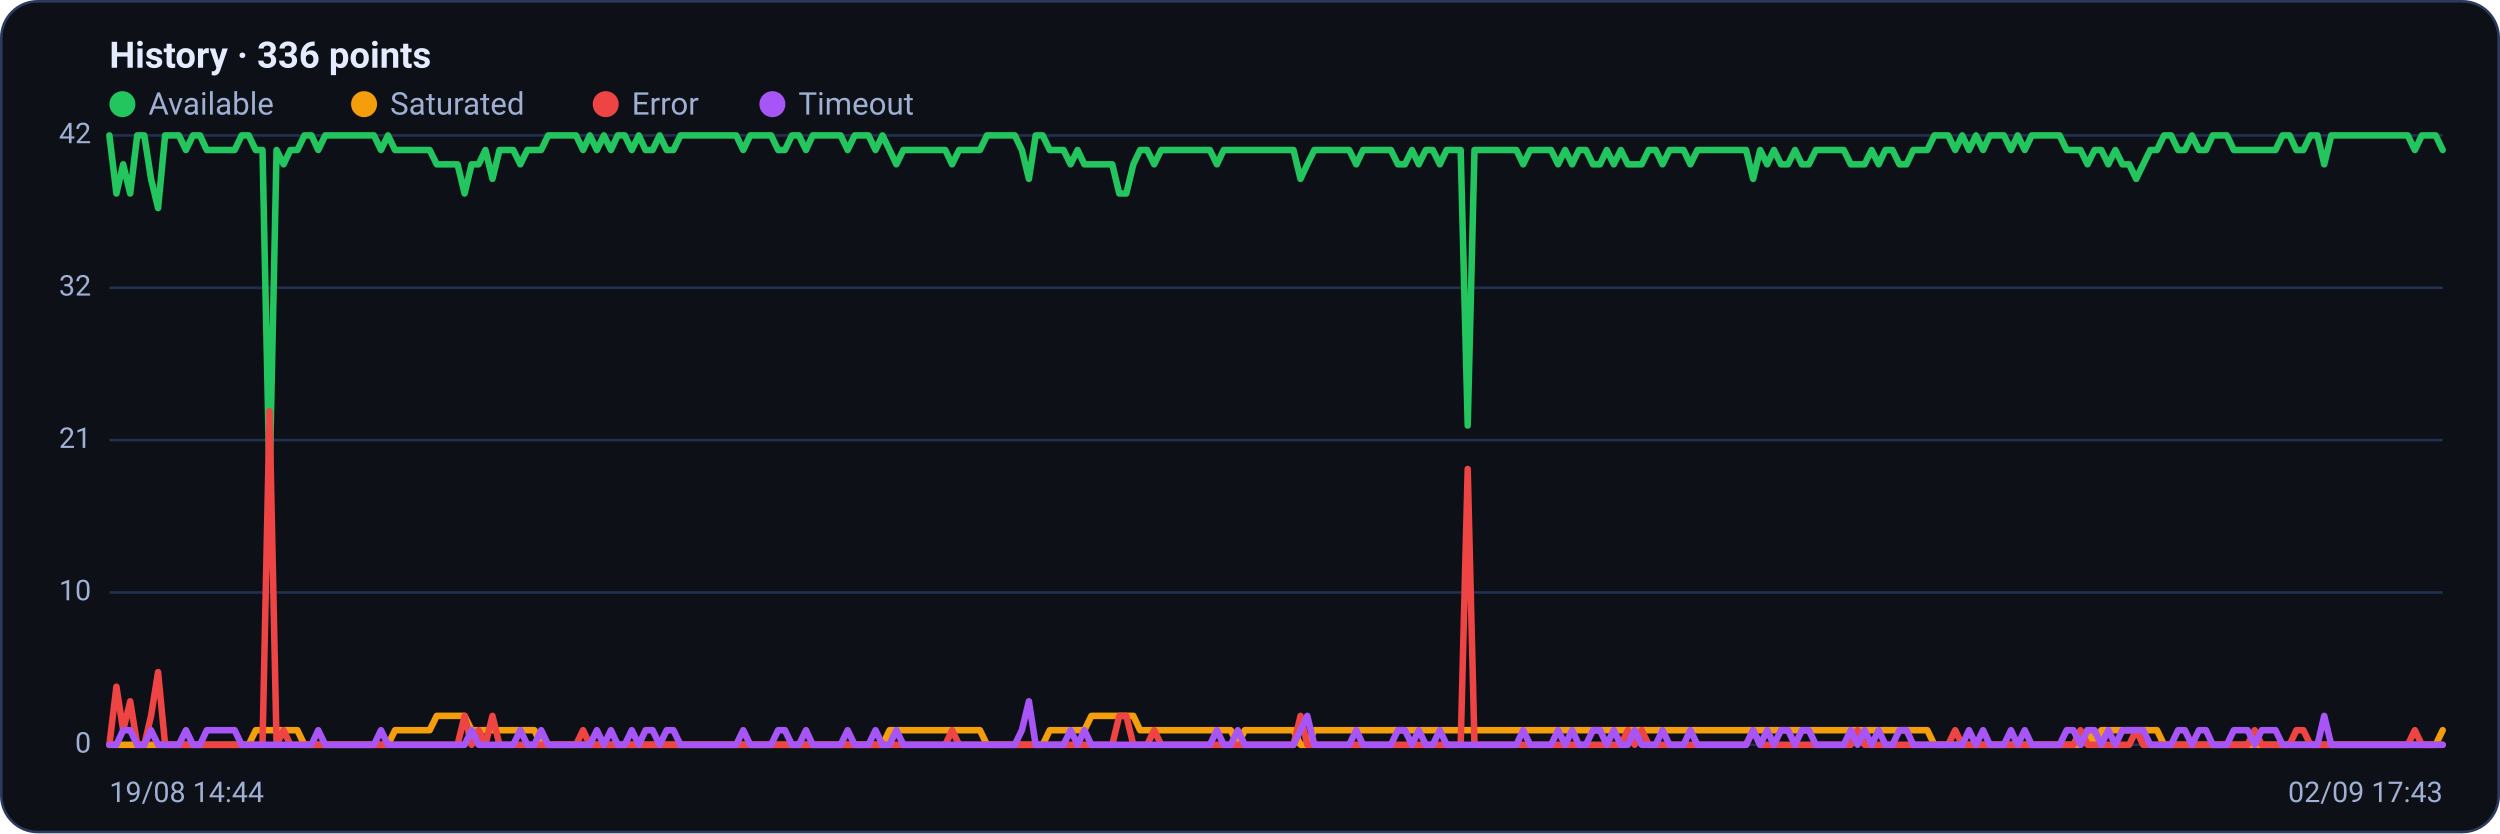
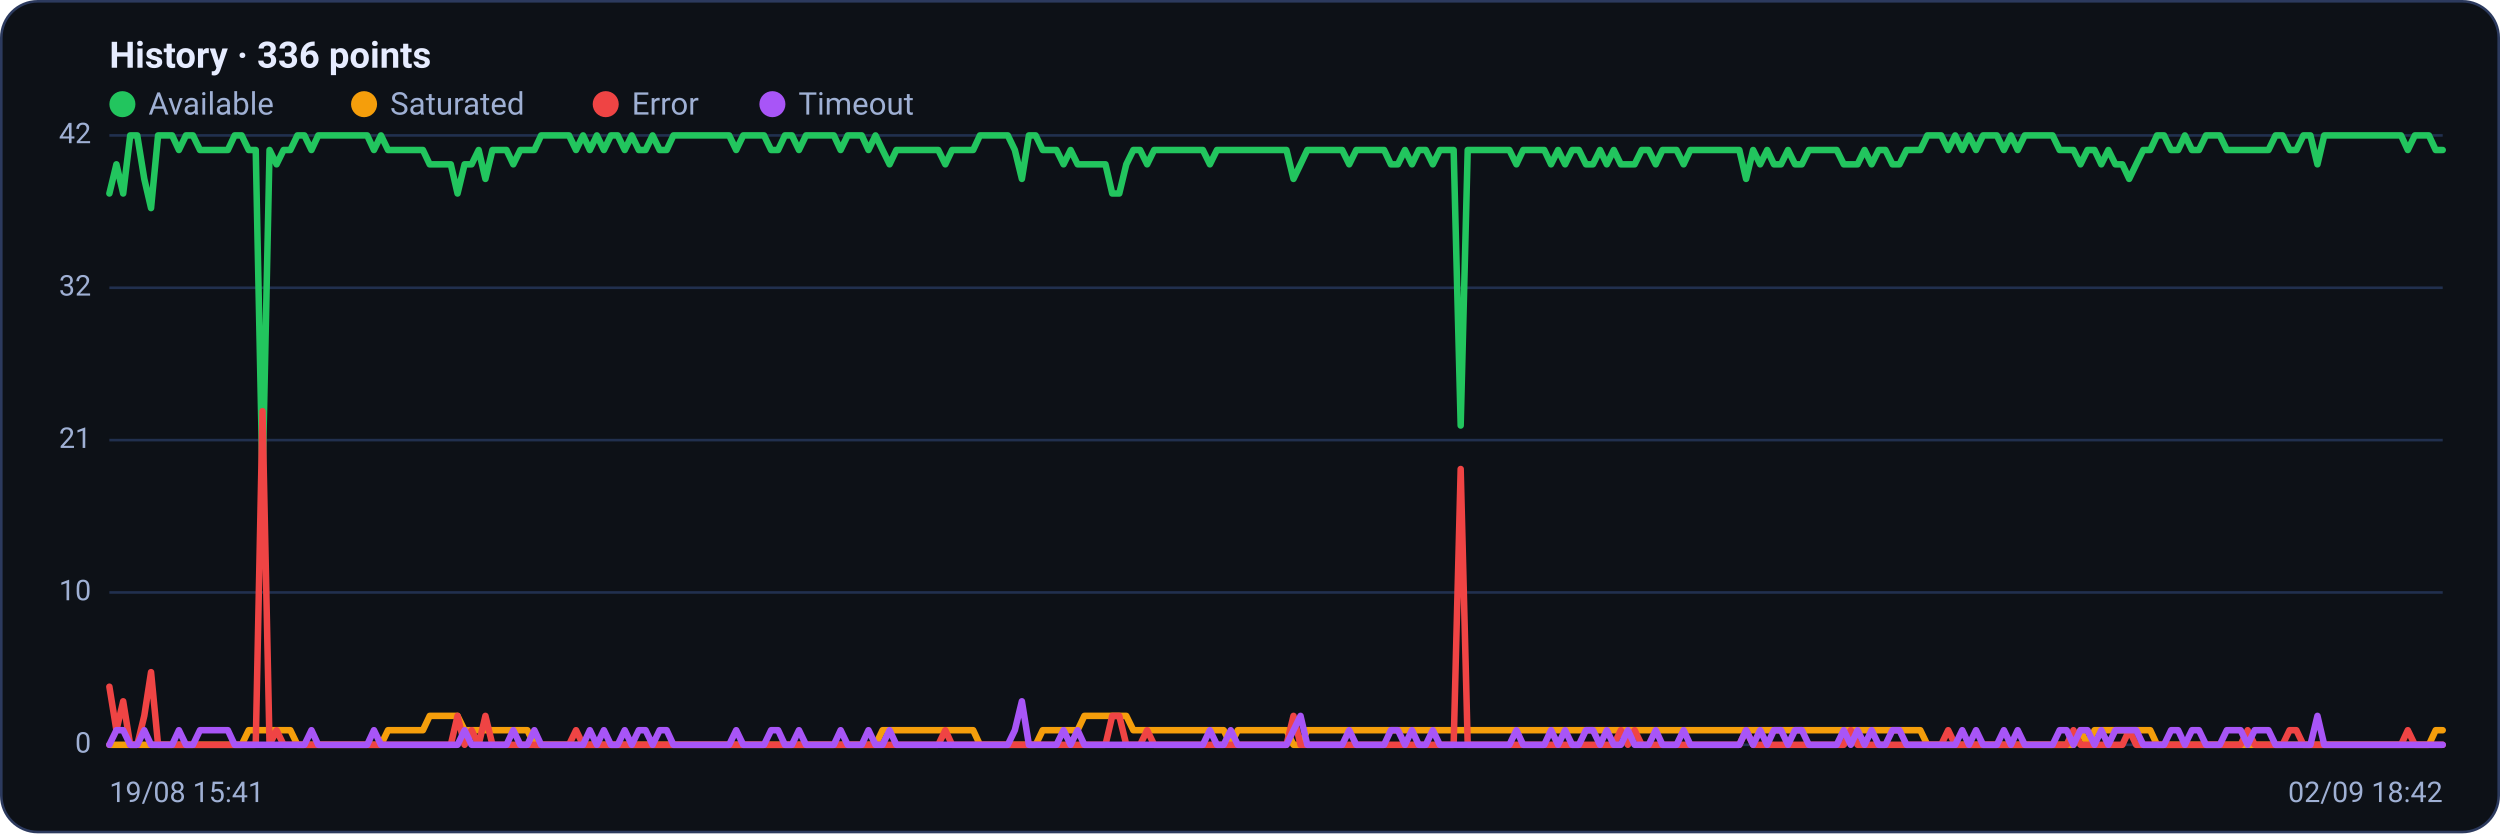
<svg xmlns="http://www.w3.org/2000/svg" viewBox="0 0 960 320" width="960" height="320" font-family="Segoe UI, system-ui, -apple-system, Roboto, Helvetica, Arial, sans-serif" role="img" aria-label="Availability history per region">
  <rect x="0.5" y="0.5" width="959" height="319" rx="14" fill="#0d1117" stroke="#2c3a5e" />
  <text x="42" y="26" font-size="14" font-weight="600" fill="#e6ecff">History · 336 points</text>
  <circle cx="47" cy="40" r="5" fill="#22c55e" />
  <text x="57" y="44" font-size="12" fill="#9fb0d4">Available</text>
  <circle cx="139.8" cy="40" r="5" fill="#f59e0b" />
  <text x="149.8" y="44" font-size="12" fill="#9fb0d4">Saturated</text>
  <circle cx="232.6" cy="40" r="5" fill="#ef4444" />
  <text x="242.6" y="44" font-size="12" fill="#9fb0d4">Error</text>
  <circle cx="296.6" cy="40" r="5" fill="#a855f7" />
  <text x="306.6" y="44" font-size="12" fill="#9fb0d4">Timeout</text>
  <line x1="42" y1="286.0" x2="938" y2="286.0" stroke="#21304f" stroke-width="1" />
  <text x="35" y="289.0" text-anchor="end" font-size="11" fill="#9fb0d4">0</text>
  <line x1="42" y1="227.5" x2="938" y2="227.5" stroke="#21304f" stroke-width="1" />
  <text x="35" y="230.5" text-anchor="end" font-size="11" fill="#9fb0d4">10</text>
  <line x1="42" y1="169.0" x2="938" y2="169.0" stroke="#21304f" stroke-width="1" />
  <text x="35" y="172.0" text-anchor="end" font-size="11" fill="#9fb0d4">21</text>
  <line x1="42" y1="110.5" x2="938" y2="110.5" stroke="#21304f" stroke-width="1" />
  <text x="35" y="113.5" text-anchor="end" font-size="11" fill="#9fb0d4">32</text>
  <line x1="42" y1="52.0" x2="938" y2="52.0" stroke="#21304f" stroke-width="1" />
  <text x="35" y="55.0" text-anchor="end" font-size="11" fill="#9fb0d4">42</text>
-   <polyline fill="none" stroke="#22c55e" stroke-width="2.5" stroke-linejoin="round" stroke-linecap="round" points="42.0,52.0 44.7,74.3 47.3,63.1 50.0,74.3 52.7,52.0 55.4,52.0 58.0,68.7 60.7,79.9 63.4,52.0 66.1,52.0 68.7,52.0 71.4,57.6 74.1,52.0 76.8,52.0 79.4,57.6 82.1,57.6 84.8,57.6 87.5,57.6 90.1,57.6 92.8,52.0 95.5,52.0 98.2,57.6 100.8,57.6 103.5,185.7 106.2,57.6 108.9,63.1 111.5,57.6 114.2,57.6 116.9,52.0 119.6,52.0 122.2,57.6 124.9,52.0 127.6,52.0 130.3,52.0 132.9,52.0 135.6,52.0 138.3,52.0 141.0,52.0 143.6,52.0 146.3,57.6 149.0,52.0 151.7,57.6 154.3,57.6 157.0,57.6 159.7,57.6 162.4,57.6 165.0,57.6 167.7,63.1 170.4,63.1 173.1,63.1 175.7,63.1 178.4,74.3 181.1,63.1 183.8,63.1 186.4,57.6 189.1,68.7 191.8,57.6 194.5,57.6 197.1,57.6 199.8,63.1 202.5,57.6 205.2,57.6 207.8,57.6 210.5,52.0 213.2,52.0 215.9,52.0 218.5,52.0 221.2,52.0 223.9,57.6 226.5,52.0 229.2,57.6 231.9,52.0 234.6,57.6 237.2,52.0 239.9,52.0 242.6,57.6 245.3,52.0 247.9,57.6 250.6,57.6 253.3,52.0 256.0,57.6 258.6,57.6 261.3,52.0 264.0,52.0 266.7,52.0 269.3,52.0 272.0,52.0 274.7,52.0 277.4,52.0 280.0,52.0 282.7,52.0 285.4,57.6 288.1,52.0 290.7,52.0 293.4,52.0 296.1,52.0 298.8,57.6 301.4,57.6 304.1,52.0 306.8,52.0 309.5,57.6 312.1,52.0 314.8,52.0 317.5,52.0 320.2,52.0 322.8,52.0 325.5,57.6 328.2,52.0 330.9,52.0 333.5,52.0 336.2,57.6 338.9,52.0 341.6,57.6 344.2,63.1 346.9,57.6 349.6,57.6 352.3,57.6 354.9,57.6 357.6,57.6 360.3,57.6 363.0,57.6 365.6,63.1 368.3,57.6 371.0,57.6 373.7,57.6 376.3,57.6 379.0,52.0 381.7,52.0 384.4,52.0 387.0,52.0 389.7,52.0 392.4,57.6 395.1,68.7 397.7,52.0 400.4,52.0 403.1,57.6 405.7,57.6 408.4,57.6 411.1,63.1 413.8,57.6 416.4,63.1 419.1,63.1 421.8,63.1 424.5,63.1 427.1,63.1 429.8,74.3 432.5,74.3 435.2,63.1 437.8,57.6 440.5,57.6 443.2,63.1 445.9,57.6 448.5,57.6 451.2,57.6 453.9,57.6 456.6,57.6 459.2,57.6 461.9,57.6 464.6,57.6 467.3,63.1 469.9,57.6 472.6,57.6 475.3,57.6 478.0,57.6 480.6,57.6 483.3,57.6 486.0,57.6 488.7,57.6 491.3,57.6 494.0,57.6 496.7,57.6 499.4,68.7 502.0,63.1 504.7,57.6 507.4,57.6 510.1,57.6 512.7,57.6 515.4,57.6 518.1,57.6 520.8,63.1 523.4,57.6 526.1,57.6 528.8,57.6 531.5,57.6 534.1,57.6 536.8,63.1 539.5,63.1 542.2,57.6 544.8,63.1 547.5,57.6 550.2,57.6 552.9,63.1 555.5,57.6 558.2,57.6 560.9,57.6 563.6,163.4 566.2,57.6 568.9,57.6 571.6,57.6 574.3,57.6 576.9,57.6 579.6,57.6 582.3,57.6 584.9,63.1 587.6,57.6 590.3,57.6 593.0,57.6 595.6,57.6 598.3,63.1 601.0,57.6 603.7,63.1 606.3,57.6 609.0,57.6 611.7,63.1 614.4,63.1 617.0,57.6 619.7,63.1 622.4,57.6 625.1,63.1 627.7,63.1 630.4,63.1 633.1,57.6 635.8,57.6 638.4,63.1 641.1,57.6 643.8,57.6 646.5,57.6 649.1,63.1 651.8,57.6 654.5,57.6 657.2,57.6 659.8,57.6 662.5,57.6 665.2,57.6 667.9,57.6 670.5,57.6 673.2,68.7 675.9,57.6 678.6,63.1 681.2,57.6 683.9,63.1 686.6,63.1 689.3,57.6 691.9,63.1 694.6,63.1 697.3,57.6 700.0,57.6 702.6,57.6 705.3,57.6 708.0,57.6 710.7,63.1 713.3,63.1 716.0,63.1 718.7,57.6 721.4,63.1 724.0,57.6 726.7,57.6 729.4,63.1 732.1,63.1 734.7,57.6 737.4,57.6 740.1,57.6 742.8,52.0 745.4,52.0 748.1,52.0 750.8,57.6 753.5,52.0 756.1,57.6 758.8,52.0 761.5,57.6 764.1,52.0 766.8,52.0 769.5,52.0 772.2,57.6 774.8,52.0 777.5,57.6 780.2,52.0 782.9,52.0 785.5,52.0 788.2,52.0 790.9,52.0 793.6,57.6 796.2,57.6 798.9,57.6 801.6,63.1 804.3,57.6 806.9,57.6 809.6,63.1 812.3,57.6 815.0,63.1 817.6,63.1 820.3,68.7 823.0,63.1 825.7,57.6 828.3,57.6 831.0,52.0 833.7,52.0 836.4,57.6 839.0,57.6 841.7,52.0 844.4,57.6 847.1,57.6 849.7,52.0 852.4,52.0 855.1,52.0 857.8,57.6 860.4,57.6 863.1,57.6 865.8,57.6 868.5,57.6 871.1,57.6 873.8,57.6 876.5,52.0 879.2,52.0 881.8,57.6 884.5,57.6 887.2,52.0 889.9,52.0 892.5,63.1 895.2,52.0 897.9,52.0 900.6,52.0 903.2,52.0 905.9,52.0 908.6,52.0 911.3,52.0 913.9,52.0 916.6,52.0 919.3,52.0 922.0,52.0 924.6,52.0 927.3,57.6 930.0,52.0 932.7,52.0 935.3,52.0 938.0,57.6" />
-   <polyline fill="none" stroke="#f59e0b" stroke-width="2.5" stroke-linejoin="round" stroke-linecap="round" points="42.0,286.0 44.7,286.0 47.3,286.0 50.0,286.0 52.7,286.0 55.4,286.0 58.0,286.0 60.7,286.0 63.4,286.0 66.1,286.0 68.7,286.0 71.4,286.0 74.1,286.0 76.8,286.0 79.4,286.0 82.1,286.0 84.8,286.0 87.5,286.0 90.1,286.0 92.8,286.0 95.5,286.0 98.2,280.4 100.8,280.4 103.5,280.4 106.2,280.4 108.9,280.4 111.5,280.4 114.2,280.4 116.9,286.0 119.6,286.0 122.2,286.0 124.9,286.0 127.6,286.0 130.3,286.0 132.9,286.0 135.6,286.0 138.3,286.0 141.0,286.0 143.6,286.0 146.3,286.0 149.0,286.0 151.7,280.4 154.3,280.4 157.0,280.4 159.7,280.4 162.4,280.4 165.0,280.4 167.7,274.9 170.4,274.9 173.1,274.9 175.7,274.9 178.4,274.9 181.1,280.4 183.8,280.4 186.4,280.4 189.1,280.4 191.8,280.4 194.5,280.4 197.1,280.4 199.8,280.4 202.5,280.4 205.2,280.4 207.8,286.0 210.5,286.0 213.2,286.0 215.9,286.0 218.5,286.0 221.2,286.0 223.9,286.0 226.5,286.0 229.2,286.0 231.9,286.0 234.6,286.0 237.2,286.0 239.9,286.0 242.6,286.0 245.3,286.0 247.9,286.0 250.6,286.0 253.3,286.0 256.0,286.0 258.6,286.0 261.3,286.0 264.0,286.0 266.7,286.0 269.3,286.0 272.0,286.0 274.7,286.0 277.4,286.0 280.0,286.0 282.7,286.0 285.4,286.0 288.1,286.0 290.7,286.0 293.4,286.0 296.1,286.0 298.8,286.0 301.4,286.0 304.1,286.0 306.8,286.0 309.5,286.0 312.1,286.0 314.8,286.0 317.5,286.0 320.2,286.0 322.8,286.0 325.5,286.0 328.2,286.0 330.9,286.0 333.5,286.0 336.2,286.0 338.9,286.0 341.6,280.4 344.2,280.4 346.9,280.4 349.6,280.4 352.3,280.4 354.9,280.4 357.6,280.4 360.3,280.4 363.0,280.4 365.6,280.4 368.3,280.4 371.0,280.4 373.7,280.4 376.3,280.4 379.0,286.0 381.7,286.0 384.4,286.0 387.0,286.0 389.7,286.0 392.4,286.0 395.1,286.0 397.7,286.0 400.4,286.0 403.1,280.4 405.7,280.4 408.4,280.4 411.1,280.4 413.8,280.4 416.4,280.4 419.1,274.9 421.8,274.9 424.5,274.9 427.1,274.9 429.8,274.9 432.5,274.9 435.2,274.9 437.8,280.4 440.5,280.4 443.2,280.4 445.9,280.4 448.5,280.4 451.2,280.4 453.9,280.4 456.6,280.4 459.2,280.4 461.9,280.4 464.6,280.4 467.3,280.4 469.9,280.4 472.6,280.4 475.3,286.0 478.0,280.4 480.6,280.4 483.3,280.4 486.0,280.4 488.7,280.4 491.3,280.4 494.0,280.4 496.7,280.4 499.4,286.0 502.0,286.0 504.7,280.4 507.4,280.4 510.1,280.4 512.7,280.4 515.4,280.4 518.1,280.4 520.8,280.4 523.4,280.4 526.1,280.4 528.8,280.4 531.5,280.4 534.1,280.4 536.8,280.4 539.5,280.4 542.2,280.4 544.8,280.4 547.5,280.4 550.2,280.4 552.9,280.4 555.5,280.4 558.2,280.4 560.9,280.4 563.6,280.4 566.2,280.4 568.9,280.4 571.6,280.4 574.3,280.4 576.9,280.4 579.6,280.4 582.3,280.4 584.9,280.4 587.6,280.4 590.3,280.4 593.0,280.4 595.6,280.4 598.3,280.4 601.0,280.4 603.7,280.4 606.3,280.4 609.0,280.4 611.7,280.4 614.4,280.4 617.0,280.4 619.7,280.4 622.4,280.4 625.1,280.4 627.7,280.4 630.4,280.4 633.1,280.4 635.8,280.4 638.4,280.4 641.1,280.4 643.8,280.4 646.5,280.4 649.1,280.4 651.8,280.4 654.5,280.4 657.2,280.4 659.8,280.4 662.5,280.4 665.2,280.4 667.9,280.4 670.5,280.4 673.2,280.4 675.9,280.4 678.6,280.4 681.2,280.4 683.9,280.4 686.6,280.4 689.3,280.4 691.9,280.4 694.6,280.4 697.3,280.4 700.0,280.4 702.6,280.4 705.3,280.4 708.0,280.4 710.7,280.4 713.3,280.4 716.0,280.4 718.7,280.4 721.4,280.4 724.0,280.4 726.7,280.4 729.4,280.4 732.1,280.4 734.7,280.4 737.4,280.4 740.1,280.4 742.8,286.0 745.4,286.0 748.1,286.0 750.8,286.0 753.5,286.0 756.1,286.0 758.8,286.0 761.5,286.0 764.1,286.0 766.8,286.0 769.5,286.0 772.2,286.0 774.8,286.0 777.5,286.0 780.2,286.0 782.9,286.0 785.5,286.0 788.2,286.0 790.9,286.0 793.6,286.0 796.2,286.0 798.9,286.0 801.6,280.4 804.3,286.0 806.9,280.4 809.6,280.4 812.3,280.4 815.0,280.4 817.6,280.4 820.3,280.4 823.0,280.4 825.7,280.4 828.3,280.4 831.0,286.0 833.7,286.0 836.4,286.0 839.0,286.0 841.7,286.0 844.4,286.0 847.1,286.0 849.7,286.0 852.4,286.0 855.1,286.0 857.8,286.0 860.4,286.0 863.1,286.0 865.8,286.0 868.5,286.0 871.1,286.0 873.8,286.0 876.5,286.0 879.2,286.0 881.8,286.0 884.5,286.0 887.2,286.0 889.9,286.0 892.5,286.0 895.2,286.0 897.9,286.0 900.6,286.0 903.2,286.0 905.9,286.0 908.6,286.0 911.3,286.0 913.9,286.0 916.6,286.0 919.3,286.0 922.0,286.0 924.6,286.0 927.3,286.0 930.0,286.0 932.7,286.0 935.3,286.0 938.0,280.4" />
-   <polyline fill="none" stroke="#ef4444" stroke-width="2.5" stroke-linejoin="round" stroke-linecap="round" points="42.0,286.0 44.7,263.7 47.3,280.4 50.0,269.3 52.7,286.0 55.4,286.0 58.0,274.9 60.7,258.1 63.4,286.0 66.1,286.0 68.7,286.0 71.4,286.0 74.1,286.0 76.8,286.0 79.4,286.0 82.1,286.0 84.8,286.0 87.5,286.0 90.1,286.0 92.8,286.0 95.5,286.0 98.2,286.0 100.8,286.0 103.5,157.9 106.2,286.0 108.9,280.4 111.5,286.0 114.2,286.0 116.9,286.0 119.6,286.0 122.2,286.0 124.9,286.0 127.6,286.0 130.3,286.0 132.9,286.0 135.6,286.0 138.3,286.0 141.0,286.0 143.6,286.0 146.3,286.0 149.0,286.0 151.7,286.0 154.3,286.0 157.0,286.0 159.7,286.0 162.4,286.0 165.0,286.0 167.7,286.0 170.4,286.0 173.1,286.0 175.7,286.0 178.4,274.9 181.1,286.0 183.8,280.4 186.4,286.0 189.1,274.9 191.8,286.0 194.5,286.0 197.1,286.0 199.8,286.0 202.5,286.0 205.2,286.0 207.8,286.0 210.5,286.0 213.2,286.0 215.9,286.0 218.5,286.0 221.2,286.0 223.9,280.4 226.5,286.0 229.2,286.0 231.9,286.0 234.6,286.0 237.2,286.0 239.9,286.0 242.6,286.0 245.3,286.0 247.9,286.0 250.6,286.0 253.3,286.0 256.0,286.0 258.6,286.0 261.3,286.0 264.0,286.0 266.7,286.0 269.3,286.0 272.0,286.0 274.7,286.0 277.4,286.0 280.0,286.0 282.7,286.0 285.4,286.0 288.1,286.0 290.7,286.0 293.4,286.0 296.1,286.0 298.8,286.0 301.4,286.0 304.1,286.0 306.8,286.0 309.5,286.0 312.1,286.0 314.8,286.0 317.5,286.0 320.2,286.0 322.8,286.0 325.5,286.0 328.2,286.0 330.9,286.0 333.5,286.0 336.2,286.0 338.9,286.0 341.6,286.0 344.2,286.0 346.9,286.0 349.6,286.0 352.3,286.0 354.9,286.0 357.6,286.0 360.3,286.0 363.0,286.0 365.6,280.4 368.3,286.0 371.0,286.0 373.7,286.0 376.3,286.0 379.0,286.0 381.7,286.0 384.4,286.0 387.0,286.0 389.7,286.0 392.4,286.0 395.1,286.0 397.7,286.0 400.4,286.0 403.1,286.0 405.7,286.0 408.4,286.0 411.1,286.0 413.8,286.0 416.4,286.0 419.1,286.0 421.8,286.0 424.5,286.0 427.1,286.0 429.8,274.9 432.5,274.9 435.2,286.0 437.8,286.0 440.5,286.0 443.2,280.4 445.9,286.0 448.5,286.0 451.2,286.0 453.9,286.0 456.6,286.0 459.2,286.0 461.9,286.0 464.6,286.0 467.3,286.0 469.9,286.0 472.6,286.0 475.3,286.0 478.0,286.0 480.6,286.0 483.3,286.0 486.0,286.0 488.7,286.0 491.3,286.0 494.0,286.0 496.7,286.0 499.4,274.9 502.0,286.0 504.7,286.0 507.4,286.0 510.1,286.0 512.7,286.0 515.4,286.0 518.1,286.0 520.8,286.0 523.4,286.0 526.1,286.0 528.8,286.0 531.5,286.0 534.1,286.0 536.8,286.0 539.5,286.0 542.2,286.0 544.8,286.0 547.5,286.0 550.2,286.0 552.9,286.0 555.5,286.0 558.2,286.0 560.9,286.0 563.6,180.1 566.2,286.0 568.9,286.0 571.6,286.0 574.3,286.0 576.9,286.0 579.6,286.0 582.3,286.0 584.9,286.0 587.6,286.0 590.3,286.0 593.0,286.0 595.6,286.0 598.3,286.0 601.0,286.0 603.7,286.0 606.3,286.0 609.0,286.0 611.7,286.0 614.4,286.0 617.0,286.0 619.7,286.0 622.4,286.0 625.1,280.4 627.7,286.0 630.4,280.4 633.1,286.0 635.8,286.0 638.4,286.0 641.1,286.0 643.8,286.0 646.5,286.0 649.1,286.0 651.8,286.0 654.5,286.0 657.2,286.0 659.8,286.0 662.5,286.0 665.2,286.0 667.9,286.0 670.5,286.0 673.2,280.4 675.9,286.0 678.6,286.0 681.2,286.0 683.9,286.0 686.6,286.0 689.3,286.0 691.9,286.0 694.6,286.0 697.3,286.0 700.0,286.0 702.6,286.0 705.3,286.0 708.0,286.0 710.7,286.0 713.3,280.4 716.0,286.0 718.7,286.0 721.4,286.0 724.0,286.0 726.7,286.0 729.4,286.0 732.1,286.0 734.7,286.0 737.4,286.0 740.1,286.0 742.8,286.0 745.4,286.0 748.1,286.0 750.8,280.4 753.5,286.0 756.1,286.0 758.8,286.0 761.5,286.0 764.1,286.0 766.8,286.0 769.5,286.0 772.2,286.0 774.8,286.0 777.5,286.0 780.2,286.0 782.9,286.0 785.5,286.0 788.2,286.0 790.9,286.0 793.6,286.0 796.2,286.0 798.9,280.4 801.6,286.0 804.3,286.0 806.9,286.0 809.6,286.0 812.3,286.0 815.0,286.0 817.6,286.0 820.3,280.4 823.0,286.0 825.7,286.0 828.3,286.0 831.0,286.0 833.7,286.0 836.4,286.0 839.0,286.0 841.7,286.0 844.4,286.0 847.1,286.0 849.7,286.0 852.4,286.0 855.1,286.0 857.8,286.0 860.4,286.0 863.1,286.0 865.8,280.4 868.5,286.0 871.1,286.0 873.8,286.0 876.5,286.0 879.2,286.0 881.8,280.4 884.5,280.4 887.2,286.0 889.9,286.0 892.5,286.0 895.2,286.0 897.9,286.0 900.6,286.0 903.2,286.0 905.9,286.0 908.6,286.0 911.3,286.0 913.9,286.0 916.6,286.0 919.3,286.0 922.0,286.0 924.6,286.0 927.3,280.4 930.0,286.0 932.7,286.0 935.3,286.0 938.0,286.0" />
-   <polyline fill="none" stroke="#a855f7" stroke-width="2.5" stroke-linejoin="round" stroke-linecap="round" points="42.0,286.0 44.7,286.0 47.3,280.4 50.0,280.4 52.7,286.0 55.4,286.0 58.0,280.4 60.7,286.0 63.4,286.0 66.1,286.0 68.7,286.0 71.4,280.4 74.1,286.0 76.8,286.0 79.4,280.4 82.1,280.4 84.8,280.4 87.5,280.4 90.1,280.4 92.8,286.0 95.5,286.0 98.2,286.0 100.8,286.0 103.5,286.0 106.2,286.0 108.9,286.0 111.5,286.0 114.2,286.0 116.9,286.0 119.6,286.0 122.2,280.4 124.9,286.0 127.6,286.0 130.3,286.0 132.9,286.0 135.6,286.0 138.3,286.0 141.0,286.0 143.6,286.0 146.3,280.4 149.0,286.0 151.7,286.0 154.3,286.0 157.0,286.0 159.7,286.0 162.4,286.0 165.0,286.0 167.7,286.0 170.4,286.0 173.1,286.0 175.7,286.0 178.4,286.0 181.1,280.4 183.8,286.0 186.4,286.0 189.1,286.0 191.8,286.0 194.5,286.0 197.1,286.0 199.8,280.4 202.5,286.0 205.2,286.0 207.8,280.4 210.5,286.0 213.2,286.0 215.9,286.0 218.5,286.0 221.2,286.0 223.9,286.0 226.5,286.0 229.2,280.4 231.9,286.0 234.6,280.4 237.2,286.0 239.9,286.0 242.6,280.4 245.3,286.0 247.9,280.4 250.6,280.4 253.3,286.0 256.0,280.4 258.6,280.4 261.3,286.0 264.0,286.0 266.7,286.0 269.3,286.0 272.0,286.0 274.7,286.0 277.4,286.0 280.0,286.0 282.7,286.0 285.4,280.4 288.1,286.0 290.7,286.0 293.4,286.0 296.1,286.0 298.8,280.4 301.4,280.4 304.1,286.0 306.8,286.0 309.5,280.4 312.1,286.0 314.8,286.0 317.5,286.0 320.2,286.0 322.8,286.0 325.5,280.4 328.2,286.0 330.9,286.0 333.5,286.0 336.2,280.4 338.9,286.0 341.6,286.0 344.2,280.4 346.9,286.0 349.6,286.0 352.3,286.0 354.9,286.0 357.6,286.0 360.3,286.0 363.0,286.0 365.6,286.0 368.3,286.0 371.0,286.0 373.7,286.0 376.3,286.0 379.0,286.0 381.7,286.0 384.4,286.0 387.0,286.0 389.7,286.0 392.4,280.4 395.1,269.3 397.7,286.0 400.4,286.0 403.1,286.0 405.7,286.0 408.4,286.0 411.1,280.4 413.8,286.0 416.4,280.4 419.1,286.0 421.8,286.0 424.5,286.0 427.1,286.0 429.8,286.0 432.5,286.0 435.2,286.0 437.8,286.0 440.5,286.0 443.2,286.0 445.9,286.0 448.5,286.0 451.2,286.0 453.9,286.0 456.6,286.0 459.2,286.0 461.9,286.0 464.6,286.0 467.3,280.4 469.9,286.0 472.6,286.0 475.3,280.4 478.0,286.0 480.6,286.0 483.3,286.0 486.0,286.0 488.7,286.0 491.3,286.0 494.0,286.0 496.7,286.0 499.4,280.4 502.0,274.9 504.7,286.0 507.4,286.0 510.1,286.0 512.7,286.0 515.4,286.0 518.1,286.0 520.8,280.4 523.4,286.0 526.1,286.0 528.8,286.0 531.5,286.0 534.1,286.0 536.8,280.4 539.5,280.4 542.2,286.0 544.8,280.4 547.5,286.0 550.2,286.0 552.9,280.4 555.5,286.0 558.2,286.0 560.9,286.0 563.6,286.0 566.2,286.0 568.9,286.0 571.6,286.0 574.3,286.0 576.9,286.0 579.6,286.0 582.3,286.0 584.9,280.4 587.6,286.0 590.3,286.0 593.0,286.0 595.6,286.0 598.3,280.4 601.0,286.0 603.7,280.4 606.3,286.0 609.0,286.0 611.7,280.4 614.4,280.4 617.0,286.0 619.7,280.4 622.4,286.0 625.1,286.0 627.7,280.4 630.4,286.0 633.1,286.0 635.8,286.0 638.4,280.4 641.1,286.0 643.8,286.0 646.5,286.0 649.1,280.4 651.8,286.0 654.5,286.0 657.2,286.0 659.8,286.0 662.5,286.0 665.2,286.0 667.9,286.0 670.5,286.0 673.2,280.4 675.9,286.0 678.6,280.4 681.2,286.0 683.9,280.4 686.6,280.4 689.3,286.0 691.9,280.4 694.6,280.4 697.3,286.0 700.0,286.0 702.6,286.0 705.3,286.0 708.0,286.0 710.7,280.4 713.3,286.0 716.0,280.4 718.7,286.0 721.4,280.4 724.0,286.0 726.7,286.0 729.4,280.4 732.1,280.4 734.7,286.0 737.4,286.0 740.1,286.0 742.8,286.0 745.4,286.0 748.1,286.0 750.8,286.0 753.5,286.0 756.1,280.4 758.8,286.0 761.5,280.4 764.1,286.0 766.8,286.0 769.5,286.0 772.2,280.4 774.8,286.0 777.5,280.4 780.2,286.0 782.9,286.0 785.5,286.0 788.2,286.0 790.9,286.0 793.6,280.4 796.2,280.4 798.9,286.0 801.6,280.4 804.3,280.4 806.9,286.0 809.6,280.4 812.3,286.0 815.0,280.4 817.6,280.4 820.3,280.4 823.0,280.4 825.7,286.0 828.3,286.0 831.0,286.0 833.7,286.0 836.4,280.4 839.0,280.4 841.7,286.0 844.4,280.4 847.1,280.4 849.7,286.0 852.4,286.0 855.1,286.0 857.8,280.4 860.4,280.4 863.1,280.4 865.8,286.0 868.5,280.4 871.1,280.4 873.8,280.4 876.5,286.0 879.2,286.0 881.8,286.0 884.5,286.0 887.2,286.0 889.9,286.0 892.5,274.9 895.2,286.0 897.9,286.0 900.6,286.0 903.2,286.0 905.9,286.0 908.6,286.0 911.3,286.0 913.9,286.0 916.6,286.0 919.3,286.0 922.0,286.0 924.6,286.0 927.3,286.0 930.0,286.0 932.7,286.0 935.3,286.0 938.0,286.0" />
-   <text x="42" y="308" font-size="11" fill="#9fb0d4">19/08 14:44</text>
-   <text x="938" y="308" text-anchor="end" font-size="11" fill="#9fb0d4">02/09 17:43</text>
+   <polyline fill="none" stroke="#22c55e" stroke-width="2.5" stroke-linejoin="round" stroke-linecap="round" points="42.0,74.3 44.7,63.1 47.3,74.3 50.0,52.0 52.7,52.0 55.4,68.7 58.0,79.9 60.7,52.0 63.4,52.0 66.1,52.0 68.7,57.6 71.4,52.0 74.1,52.0 76.8,57.6 79.4,57.6 82.1,57.6 84.8,57.6 87.5,57.6 90.1,52.0 92.8,52.0 95.5,57.6 98.2,57.6 100.8,185.7 103.5,57.6 106.2,63.1 108.9,57.6 111.5,57.6 114.2,52.0 116.9,52.0 119.6,57.6 122.2,52.0 124.9,52.0 127.6,52.0 130.3,52.0 132.9,52.0 135.6,52.0 138.3,52.0 141.0,52.0 143.6,57.6 146.3,52.0 149.0,57.6 151.7,57.6 154.3,57.6 157.0,57.6 159.7,57.6 162.4,57.6 165.0,63.1 167.7,63.1 170.4,63.1 173.1,63.1 175.7,74.3 178.4,63.1 181.1,63.1 183.8,57.6 186.4,68.7 189.1,57.6 191.8,57.6 194.5,57.6 197.1,63.1 199.8,57.6 202.5,57.6 205.2,57.6 207.8,52.0 210.5,52.0 213.2,52.0 215.9,52.0 218.5,52.0 221.2,57.6 223.9,52.0 226.5,57.6 229.2,52.0 231.9,57.6 234.6,52.0 237.2,52.0 239.9,57.6 242.6,52.0 245.3,57.6 247.9,57.6 250.6,52.0 253.3,57.6 256.0,57.6 258.6,52.0 261.3,52.0 264.0,52.0 266.7,52.0 269.3,52.0 272.0,52.0 274.7,52.0 277.4,52.0 280.0,52.0 282.7,57.6 285.4,52.0 288.1,52.0 290.7,52.0 293.4,52.0 296.1,57.6 298.8,57.6 301.4,52.0 304.1,52.0 306.8,57.6 309.5,52.0 312.1,52.0 314.8,52.0 317.5,52.0 320.2,52.0 322.8,57.6 325.5,52.0 328.2,52.0 330.9,52.0 333.5,57.6 336.2,52.0 338.9,57.6 341.6,63.1 344.2,57.6 346.9,57.6 349.6,57.6 352.3,57.6 354.9,57.6 357.6,57.6 360.3,57.6 363.0,63.1 365.6,57.6 368.3,57.6 371.0,57.6 373.7,57.6 376.3,52.0 379.0,52.0 381.7,52.0 384.4,52.0 387.0,52.0 389.7,57.6 392.4,68.7 395.1,52.0 397.7,52.0 400.4,57.6 403.1,57.6 405.7,57.6 408.4,63.1 411.1,57.6 413.8,63.1 416.4,63.1 419.1,63.1 421.8,63.1 424.5,63.1 427.1,74.3 429.8,74.3 432.5,63.1 435.2,57.6 437.8,57.6 440.5,63.1 443.2,57.6 445.9,57.6 448.5,57.6 451.2,57.6 453.9,57.6 456.6,57.6 459.2,57.6 461.9,57.6 464.6,63.1 467.3,57.6 469.9,57.6 472.6,57.6 475.3,57.6 478.0,57.6 480.6,57.6 483.3,57.6 486.0,57.6 488.7,57.6 491.3,57.6 494.0,57.6 496.7,68.7 499.4,63.1 502.0,57.6 504.7,57.6 507.4,57.6 510.1,57.6 512.7,57.6 515.4,57.6 518.1,63.1 520.8,57.6 523.4,57.6 526.1,57.6 528.8,57.6 531.5,57.6 534.1,63.1 536.8,63.1 539.5,57.6 542.2,63.1 544.8,57.6 547.5,57.6 550.2,63.1 552.9,57.6 555.5,57.6 558.2,57.6 560.9,163.4 563.6,57.6 566.2,57.6 568.9,57.6 571.6,57.6 574.3,57.6 576.9,57.6 579.6,57.6 582.3,63.1 584.9,57.6 587.6,57.6 590.3,57.6 593.0,57.6 595.6,63.1 598.3,57.6 601.0,63.1 603.7,57.6 606.3,57.6 609.0,63.1 611.7,63.1 614.4,57.6 617.0,63.1 619.7,57.6 622.4,63.1 625.1,63.1 627.7,63.1 630.4,57.6 633.1,57.6 635.8,63.1 638.4,57.6 641.1,57.6 643.8,57.6 646.5,63.1 649.1,57.6 651.8,57.6 654.5,57.6 657.2,57.6 659.8,57.6 662.5,57.6 665.2,57.6 667.9,57.6 670.5,68.7 673.2,57.6 675.9,63.1 678.6,57.6 681.2,63.1 683.9,63.1 686.6,57.6 689.3,63.1 691.9,63.1 694.6,57.6 697.3,57.6 700.0,57.6 702.6,57.6 705.3,57.6 708.0,63.1 710.7,63.1 713.3,63.1 716.0,57.6 718.7,63.1 721.4,57.6 724.0,57.6 726.7,63.1 729.4,63.1 732.1,57.6 734.7,57.6 737.4,57.6 740.1,52.0 742.8,52.0 745.4,52.0 748.1,57.6 750.8,52.0 753.5,57.6 756.1,52.0 758.8,57.6 761.5,52.0 764.1,52.0 766.8,52.0 769.5,57.6 772.2,52.0 774.8,57.6 777.5,52.0 780.2,52.0 782.9,52.0 785.5,52.0 788.2,52.0 790.9,57.6 793.6,57.6 796.2,57.6 798.9,63.1 801.6,57.6 804.3,57.6 806.9,63.1 809.6,57.6 812.3,63.1 815.0,63.1 817.6,68.7 820.3,63.1 823.0,57.6 825.7,57.6 828.3,52.0 831.0,52.0 833.7,57.6 836.4,57.6 839.0,52.0 841.7,57.6 844.4,57.6 847.1,52.0 849.7,52.0 852.4,52.0 855.1,57.6 857.8,57.6 860.4,57.6 863.1,57.6 865.8,57.6 868.5,57.6 871.1,57.6 873.8,52.0 876.5,52.0 879.2,57.6 881.8,57.6 884.5,52.0 887.2,52.0 889.9,63.1 892.5,52.0 895.2,52.0 897.9,52.0 900.6,52.0 903.2,52.0 905.9,52.0 908.6,52.0 911.3,52.0 913.9,52.0 916.6,52.0 919.3,52.0 922.0,52.0 924.6,57.6 927.3,52.0 930.0,52.0 932.7,52.0 935.3,57.6 938.0,57.6" />
+   <polyline fill="none" stroke="#f59e0b" stroke-width="2.5" stroke-linejoin="round" stroke-linecap="round" points="42.0,286.0 44.7,286.0 47.3,286.0 50.0,286.0 52.7,286.0 55.4,286.0 58.0,286.0 60.7,286.0 63.4,286.0 66.1,286.0 68.7,286.0 71.4,286.0 74.1,286.0 76.8,286.0 79.4,286.0 82.1,286.0 84.8,286.0 87.5,286.0 90.1,286.0 92.8,286.0 95.5,280.4 98.2,280.4 100.8,280.4 103.5,280.4 106.2,280.4 108.9,280.4 111.5,280.4 114.2,286.0 116.9,286.0 119.6,286.0 122.2,286.0 124.9,286.0 127.6,286.0 130.3,286.0 132.9,286.0 135.6,286.0 138.3,286.0 141.0,286.0 143.6,286.0 146.3,286.0 149.0,280.4 151.7,280.4 154.3,280.4 157.0,280.4 159.7,280.4 162.4,280.4 165.0,274.9 167.7,274.9 170.4,274.9 173.1,274.9 175.7,274.9 178.4,280.4 181.1,280.4 183.8,280.4 186.4,280.4 189.1,280.4 191.8,280.4 194.5,280.4 197.1,280.4 199.8,280.4 202.5,280.4 205.2,286.0 207.8,286.0 210.5,286.0 213.2,286.0 215.9,286.0 218.5,286.0 221.2,286.0 223.9,286.0 226.5,286.0 229.2,286.0 231.9,286.0 234.6,286.0 237.2,286.0 239.9,286.0 242.6,286.0 245.3,286.0 247.9,286.0 250.6,286.0 253.3,286.0 256.0,286.0 258.6,286.0 261.3,286.0 264.0,286.0 266.7,286.0 269.3,286.0 272.0,286.0 274.7,286.0 277.4,286.0 280.0,286.0 282.7,286.0 285.4,286.0 288.1,286.0 290.7,286.0 293.4,286.0 296.1,286.0 298.8,286.0 301.4,286.0 304.1,286.0 306.8,286.0 309.5,286.0 312.1,286.0 314.8,286.0 317.5,286.0 320.2,286.0 322.8,286.0 325.5,286.0 328.2,286.0 330.9,286.0 333.5,286.0 336.2,286.0 338.9,280.4 341.6,280.4 344.2,280.4 346.9,280.4 349.6,280.4 352.3,280.4 354.9,280.4 357.6,280.4 360.3,280.4 363.0,280.4 365.6,280.4 368.3,280.4 371.0,280.4 373.7,280.4 376.3,286.0 379.0,286.0 381.7,286.0 384.4,286.0 387.0,286.0 389.7,286.0 392.4,286.0 395.1,286.0 397.7,286.0 400.4,280.4 403.1,280.4 405.7,280.4 408.4,280.4 411.1,280.4 413.8,280.4 416.4,274.9 419.1,274.9 421.8,274.9 424.5,274.9 427.1,274.9 429.8,274.9 432.5,274.9 435.2,280.4 437.8,280.4 440.5,280.4 443.2,280.4 445.9,280.4 448.5,280.4 451.2,280.4 453.9,280.4 456.6,280.4 459.2,280.4 461.9,280.4 464.6,280.4 467.3,280.4 469.9,280.4 472.6,286.0 475.3,280.4 478.0,280.4 480.6,280.4 483.3,280.4 486.0,280.4 488.7,280.4 491.3,280.4 494.0,280.4 496.7,286.0 499.4,286.0 502.0,280.4 504.7,280.4 507.4,280.4 510.1,280.4 512.7,280.4 515.4,280.4 518.1,280.4 520.8,280.4 523.4,280.4 526.1,280.4 528.8,280.4 531.5,280.4 534.1,280.4 536.8,280.4 539.5,280.4 542.2,280.4 544.8,280.4 547.5,280.4 550.2,280.4 552.9,280.4 555.5,280.4 558.2,280.4 560.9,280.4 563.6,280.4 566.2,280.4 568.9,280.4 571.6,280.4 574.3,280.4 576.9,280.4 579.6,280.4 582.3,280.4 584.9,280.4 587.6,280.4 590.3,280.4 593.0,280.4 595.6,280.4 598.3,280.4 601.0,280.4 603.7,280.4 606.3,280.4 609.0,280.4 611.7,280.4 614.4,280.4 617.0,280.4 619.7,280.4 622.4,280.4 625.1,280.4 627.7,280.4 630.4,280.4 633.1,280.4 635.8,280.4 638.4,280.4 641.1,280.4 643.8,280.4 646.5,280.4 649.1,280.4 651.8,280.4 654.5,280.4 657.2,280.4 659.8,280.4 662.5,280.4 665.2,280.4 667.9,280.4 670.5,280.4 673.2,280.4 675.9,280.4 678.6,280.4 681.2,280.4 683.9,280.4 686.6,280.4 689.3,280.4 691.9,280.4 694.6,280.4 697.3,280.4 700.0,280.4 702.6,280.4 705.3,280.4 708.0,280.4 710.7,280.4 713.3,280.4 716.0,280.4 718.7,280.4 721.4,280.4 724.0,280.4 726.7,280.4 729.4,280.4 732.1,280.4 734.7,280.4 737.4,280.4 740.1,286.0 742.8,286.0 745.4,286.0 748.1,286.0 750.8,286.0 753.5,286.0 756.1,286.0 758.8,286.0 761.5,286.0 764.1,286.0 766.8,286.0 769.5,286.0 772.2,286.0 774.8,286.0 777.5,286.0 780.2,286.0 782.9,286.0 785.5,286.0 788.2,286.0 790.9,286.0 793.6,286.0 796.2,286.0 798.9,280.4 801.6,286.0 804.3,280.4 806.9,280.4 809.6,280.4 812.3,280.4 815.0,280.4 817.6,280.4 820.3,280.4 823.0,280.4 825.7,280.4 828.3,286.0 831.0,286.0 833.7,286.0 836.4,286.0 839.0,286.0 841.7,286.0 844.4,286.0 847.1,286.0 849.7,286.0 852.4,286.0 855.1,286.0 857.8,286.0 860.4,286.0 863.1,286.0 865.8,286.0 868.5,286.0 871.1,286.0 873.8,286.0 876.5,286.0 879.2,286.0 881.8,286.0 884.5,286.0 887.2,286.0 889.9,286.0 892.5,286.0 895.2,286.0 897.9,286.0 900.6,286.0 903.2,286.0 905.9,286.0 908.6,286.0 911.3,286.0 913.9,286.0 916.6,286.0 919.3,286.0 922.0,286.0 924.6,286.0 927.3,286.0 930.0,286.0 932.7,286.0 935.3,280.4 938.0,280.4" />
+   <polyline fill="none" stroke="#ef4444" stroke-width="2.5" stroke-linejoin="round" stroke-linecap="round" points="42.0,263.7 44.7,280.4 47.3,269.3 50.0,286.0 52.7,286.0 55.4,274.9 58.0,258.1 60.7,286.0 63.4,286.0 66.1,286.0 68.7,286.0 71.4,286.0 74.1,286.0 76.8,286.0 79.4,286.0 82.1,286.0 84.8,286.0 87.5,286.0 90.1,286.0 92.8,286.0 95.5,286.0 98.2,286.0 100.8,157.9 103.5,286.0 106.2,280.4 108.9,286.0 111.5,286.0 114.2,286.0 116.9,286.0 119.6,286.0 122.2,286.0 124.9,286.0 127.6,286.0 130.3,286.0 132.9,286.0 135.6,286.0 138.3,286.0 141.0,286.0 143.6,286.0 146.3,286.0 149.0,286.0 151.7,286.0 154.3,286.0 157.0,286.0 159.7,286.0 162.4,286.0 165.0,286.0 167.7,286.0 170.4,286.0 173.1,286.0 175.7,274.9 178.4,286.0 181.1,280.4 183.8,286.0 186.4,274.9 189.1,286.0 191.8,286.0 194.5,286.0 197.1,286.0 199.8,286.0 202.5,286.0 205.2,286.0 207.8,286.0 210.5,286.0 213.2,286.0 215.9,286.0 218.5,286.0 221.2,280.4 223.9,286.0 226.5,286.0 229.2,286.0 231.9,286.0 234.6,286.0 237.2,286.0 239.9,286.0 242.6,286.0 245.3,286.0 247.9,286.0 250.6,286.0 253.3,286.0 256.0,286.0 258.6,286.0 261.3,286.0 264.0,286.0 266.7,286.0 269.3,286.0 272.0,286.0 274.7,286.0 277.4,286.0 280.0,286.0 282.7,286.0 285.4,286.0 288.1,286.0 290.7,286.0 293.4,286.0 296.1,286.0 298.8,286.0 301.4,286.0 304.1,286.0 306.8,286.0 309.5,286.0 312.1,286.0 314.8,286.0 317.5,286.0 320.2,286.0 322.8,286.0 325.5,286.0 328.2,286.0 330.9,286.0 333.5,286.0 336.2,286.0 338.9,286.0 341.6,286.0 344.2,286.0 346.9,286.0 349.6,286.0 352.3,286.0 354.9,286.0 357.6,286.0 360.3,286.0 363.0,280.4 365.6,286.0 368.3,286.0 371.0,286.0 373.7,286.0 376.3,286.0 379.0,286.0 381.7,286.0 384.4,286.0 387.0,286.0 389.7,286.0 392.4,286.0 395.1,286.0 397.7,286.0 400.4,286.0 403.1,286.0 405.7,286.0 408.4,286.0 411.1,286.0 413.8,286.0 416.4,286.0 419.1,286.0 421.8,286.0 424.5,286.0 427.1,274.9 429.8,274.9 432.5,286.0 435.2,286.0 437.8,286.0 440.5,280.4 443.2,286.0 445.9,286.0 448.5,286.0 451.2,286.0 453.9,286.0 456.6,286.0 459.2,286.0 461.9,286.0 464.6,286.0 467.3,286.0 469.9,286.0 472.6,286.0 475.3,286.0 478.0,286.0 480.6,286.0 483.3,286.0 486.0,286.0 488.7,286.0 491.3,286.0 494.0,286.0 496.7,274.9 499.4,286.0 502.0,286.0 504.7,286.0 507.4,286.0 510.1,286.0 512.7,286.0 515.4,286.0 518.1,286.0 520.8,286.0 523.4,286.0 526.1,286.0 528.8,286.0 531.5,286.0 534.1,286.0 536.8,286.0 539.5,286.0 542.2,286.0 544.8,286.0 547.5,286.0 550.2,286.0 552.9,286.0 555.5,286.0 558.2,286.0 560.9,180.1 563.6,286.0 566.2,286.0 568.9,286.0 571.6,286.0 574.3,286.0 576.9,286.0 579.6,286.0 582.3,286.0 584.9,286.0 587.6,286.0 590.3,286.0 593.0,286.0 595.6,286.0 598.3,286.0 601.0,286.0 603.7,286.0 606.3,286.0 609.0,286.0 611.7,286.0 614.4,286.0 617.0,286.0 619.7,286.0 622.4,280.4 625.1,286.0 627.7,280.4 630.4,286.0 633.1,286.0 635.8,286.0 638.4,286.0 641.1,286.0 643.8,286.0 646.5,286.0 649.1,286.0 651.8,286.0 654.5,286.0 657.2,286.0 659.8,286.0 662.5,286.0 665.2,286.0 667.9,286.0 670.5,280.4 673.2,286.0 675.9,286.0 678.6,286.0 681.2,286.0 683.9,286.0 686.6,286.0 689.3,286.0 691.9,286.0 694.6,286.0 697.3,286.0 700.0,286.0 702.6,286.0 705.3,286.0 708.0,286.0 710.7,280.4 713.3,286.0 716.0,286.0 718.7,286.0 721.4,286.0 724.0,286.0 726.7,286.0 729.4,286.0 732.1,286.0 734.7,286.0 737.4,286.0 740.1,286.0 742.8,286.0 745.4,286.0 748.1,280.4 750.8,286.0 753.5,286.0 756.1,286.0 758.8,286.0 761.5,286.0 764.1,286.0 766.8,286.0 769.5,286.0 772.2,286.0 774.8,286.0 777.5,286.0 780.2,286.0 782.9,286.0 785.5,286.0 788.2,286.0 790.9,286.0 793.6,286.0 796.2,280.4 798.9,286.0 801.6,286.0 804.3,286.0 806.9,286.0 809.6,286.0 812.3,286.0 815.0,286.0 817.6,280.4 820.3,286.0 823.0,286.0 825.7,286.0 828.3,286.0 831.0,286.0 833.7,286.0 836.4,286.0 839.0,286.0 841.7,286.0 844.4,286.0 847.1,286.0 849.7,286.0 852.4,286.0 855.1,286.0 857.8,286.0 860.4,286.0 863.1,280.4 865.8,286.0 868.5,286.0 871.1,286.0 873.8,286.0 876.5,286.0 879.2,280.4 881.8,280.4 884.5,286.0 887.2,286.0 889.9,286.0 892.5,286.0 895.2,286.0 897.9,286.0 900.6,286.0 903.2,286.0 905.9,286.0 908.6,286.0 911.3,286.0 913.9,286.0 916.6,286.0 919.3,286.0 922.0,286.0 924.6,280.4 927.3,286.0 930.0,286.0 932.7,286.0 935.3,286.0 938.0,286.0" />
+   <polyline fill="none" stroke="#a855f7" stroke-width="2.5" stroke-linejoin="round" stroke-linecap="round" points="42.0,286.0 44.7,280.4 47.3,280.4 50.0,286.0 52.7,286.0 55.4,280.4 58.0,286.0 60.7,286.0 63.4,286.0 66.1,286.0 68.7,280.4 71.4,286.0 74.1,286.0 76.8,280.4 79.4,280.4 82.1,280.4 84.8,280.4 87.5,280.4 90.1,286.0 92.8,286.0 95.5,286.0 98.2,286.0 100.8,286.0 103.5,286.0 106.2,286.0 108.9,286.0 111.5,286.0 114.2,286.0 116.9,286.0 119.6,280.4 122.2,286.0 124.9,286.0 127.6,286.0 130.3,286.0 132.9,286.0 135.6,286.0 138.3,286.0 141.0,286.0 143.6,280.4 146.3,286.0 149.0,286.0 151.7,286.0 154.3,286.0 157.0,286.0 159.7,286.0 162.4,286.0 165.0,286.0 167.7,286.0 170.4,286.0 173.1,286.0 175.7,286.0 178.4,280.4 181.1,286.0 183.8,286.0 186.4,286.0 189.1,286.0 191.8,286.0 194.5,286.0 197.1,280.4 199.8,286.0 202.5,286.0 205.2,280.4 207.8,286.0 210.5,286.0 213.2,286.0 215.9,286.0 218.5,286.0 221.2,286.0 223.9,286.0 226.5,280.4 229.2,286.0 231.9,280.4 234.6,286.0 237.2,286.0 239.9,280.4 242.6,286.0 245.3,280.4 247.9,280.4 250.6,286.0 253.3,280.4 256.0,280.4 258.6,286.0 261.3,286.0 264.0,286.0 266.7,286.0 269.3,286.0 272.0,286.0 274.7,286.0 277.4,286.0 280.0,286.0 282.7,280.4 285.4,286.0 288.1,286.0 290.7,286.0 293.4,286.0 296.1,280.4 298.8,280.4 301.4,286.0 304.1,286.0 306.8,280.4 309.5,286.0 312.1,286.0 314.8,286.0 317.5,286.0 320.2,286.0 322.8,280.4 325.5,286.0 328.2,286.0 330.9,286.0 333.5,280.4 336.2,286.0 338.9,286.0 341.6,280.4 344.2,286.0 346.9,286.0 349.6,286.0 352.3,286.0 354.9,286.0 357.6,286.0 360.3,286.0 363.0,286.0 365.6,286.0 368.3,286.0 371.0,286.0 373.7,286.0 376.3,286.0 379.0,286.0 381.7,286.0 384.4,286.0 387.0,286.0 389.7,280.4 392.4,269.3 395.1,286.0 397.7,286.0 400.4,286.0 403.1,286.0 405.7,286.0 408.4,280.4 411.1,286.0 413.8,280.4 416.4,286.0 419.1,286.0 421.8,286.0 424.5,286.0 427.1,286.0 429.8,286.0 432.5,286.0 435.2,286.0 437.8,286.0 440.5,286.0 443.2,286.0 445.9,286.0 448.5,286.0 451.2,286.0 453.9,286.0 456.6,286.0 459.2,286.0 461.9,286.0 464.6,280.4 467.3,286.0 469.9,286.0 472.6,280.4 475.3,286.0 478.0,286.0 480.6,286.0 483.3,286.0 486.0,286.0 488.7,286.0 491.3,286.0 494.0,286.0 496.7,280.4 499.4,274.9 502.0,286.0 504.7,286.0 507.4,286.0 510.1,286.0 512.7,286.0 515.4,286.0 518.1,280.4 520.8,286.0 523.4,286.0 526.1,286.0 528.8,286.0 531.5,286.0 534.1,280.4 536.8,280.4 539.5,286.0 542.2,280.4 544.8,286.0 547.5,286.0 550.2,280.4 552.9,286.0 555.5,286.0 558.2,286.0 560.9,286.0 563.6,286.0 566.2,286.0 568.9,286.0 571.6,286.0 574.3,286.0 576.9,286.0 579.6,286.0 582.3,280.4 584.9,286.0 587.6,286.0 590.3,286.0 593.0,286.0 595.6,280.4 598.3,286.0 601.0,280.4 603.7,286.0 606.3,286.0 609.0,280.4 611.7,280.4 614.4,286.0 617.0,280.4 619.7,286.0 622.4,286.0 625.1,280.4 627.7,286.0 630.4,286.0 633.1,286.0 635.8,280.4 638.4,286.0 641.1,286.0 643.8,286.0 646.5,280.4 649.1,286.0 651.8,286.0 654.5,286.0 657.2,286.0 659.8,286.0 662.5,286.0 665.2,286.0 667.9,286.0 670.5,280.4 673.2,286.0 675.9,280.4 678.6,286.0 681.2,280.4 683.9,280.4 686.6,286.0 689.3,280.4 691.9,280.4 694.6,286.0 697.3,286.0 700.0,286.0 702.6,286.0 705.3,286.0 708.0,280.4 710.7,286.0 713.3,280.4 716.0,286.0 718.7,280.4 721.4,286.0 724.0,286.0 726.7,280.4 729.4,280.4 732.1,286.0 734.7,286.0 737.4,286.0 740.1,286.0 742.8,286.0 745.4,286.0 748.1,286.0 750.8,286.0 753.5,280.4 756.1,286.0 758.8,280.4 761.5,286.0 764.1,286.0 766.8,286.0 769.5,280.4 772.2,286.0 774.8,280.4 777.5,286.0 780.2,286.0 782.9,286.0 785.5,286.0 788.2,286.0 790.9,280.4 793.6,280.4 796.2,286.0 798.9,280.4 801.6,280.4 804.3,286.0 806.9,280.4 809.6,286.0 812.3,280.4 815.0,280.4 817.6,280.4 820.3,280.4 823.0,286.0 825.7,286.0 828.3,286.0 831.0,286.0 833.7,280.4 836.4,280.4 839.0,286.0 841.7,280.4 844.4,280.4 847.1,286.0 849.7,286.0 852.4,286.0 855.1,280.4 857.8,280.4 860.4,280.4 863.1,286.0 865.8,280.4 868.5,280.4 871.1,280.4 873.8,286.0 876.5,286.0 879.2,286.0 881.8,286.0 884.5,286.0 887.2,286.0 889.9,274.9 892.5,286.0 895.2,286.0 897.9,286.0 900.6,286.0 903.2,286.0 905.9,286.0 908.6,286.0 911.3,286.0 913.9,286.0 916.6,286.0 919.3,286.0 922.0,286.0 924.6,286.0 927.3,286.0 930.0,286.0 932.7,286.0 935.3,286.0 938.0,286.0" />
+   <text x="42" y="308" font-size="11" fill="#9fb0d4">19/08 15:41</text>
+   <text x="938" y="308" text-anchor="end" font-size="11" fill="#9fb0d4">02/09 18:42</text>
</svg>
